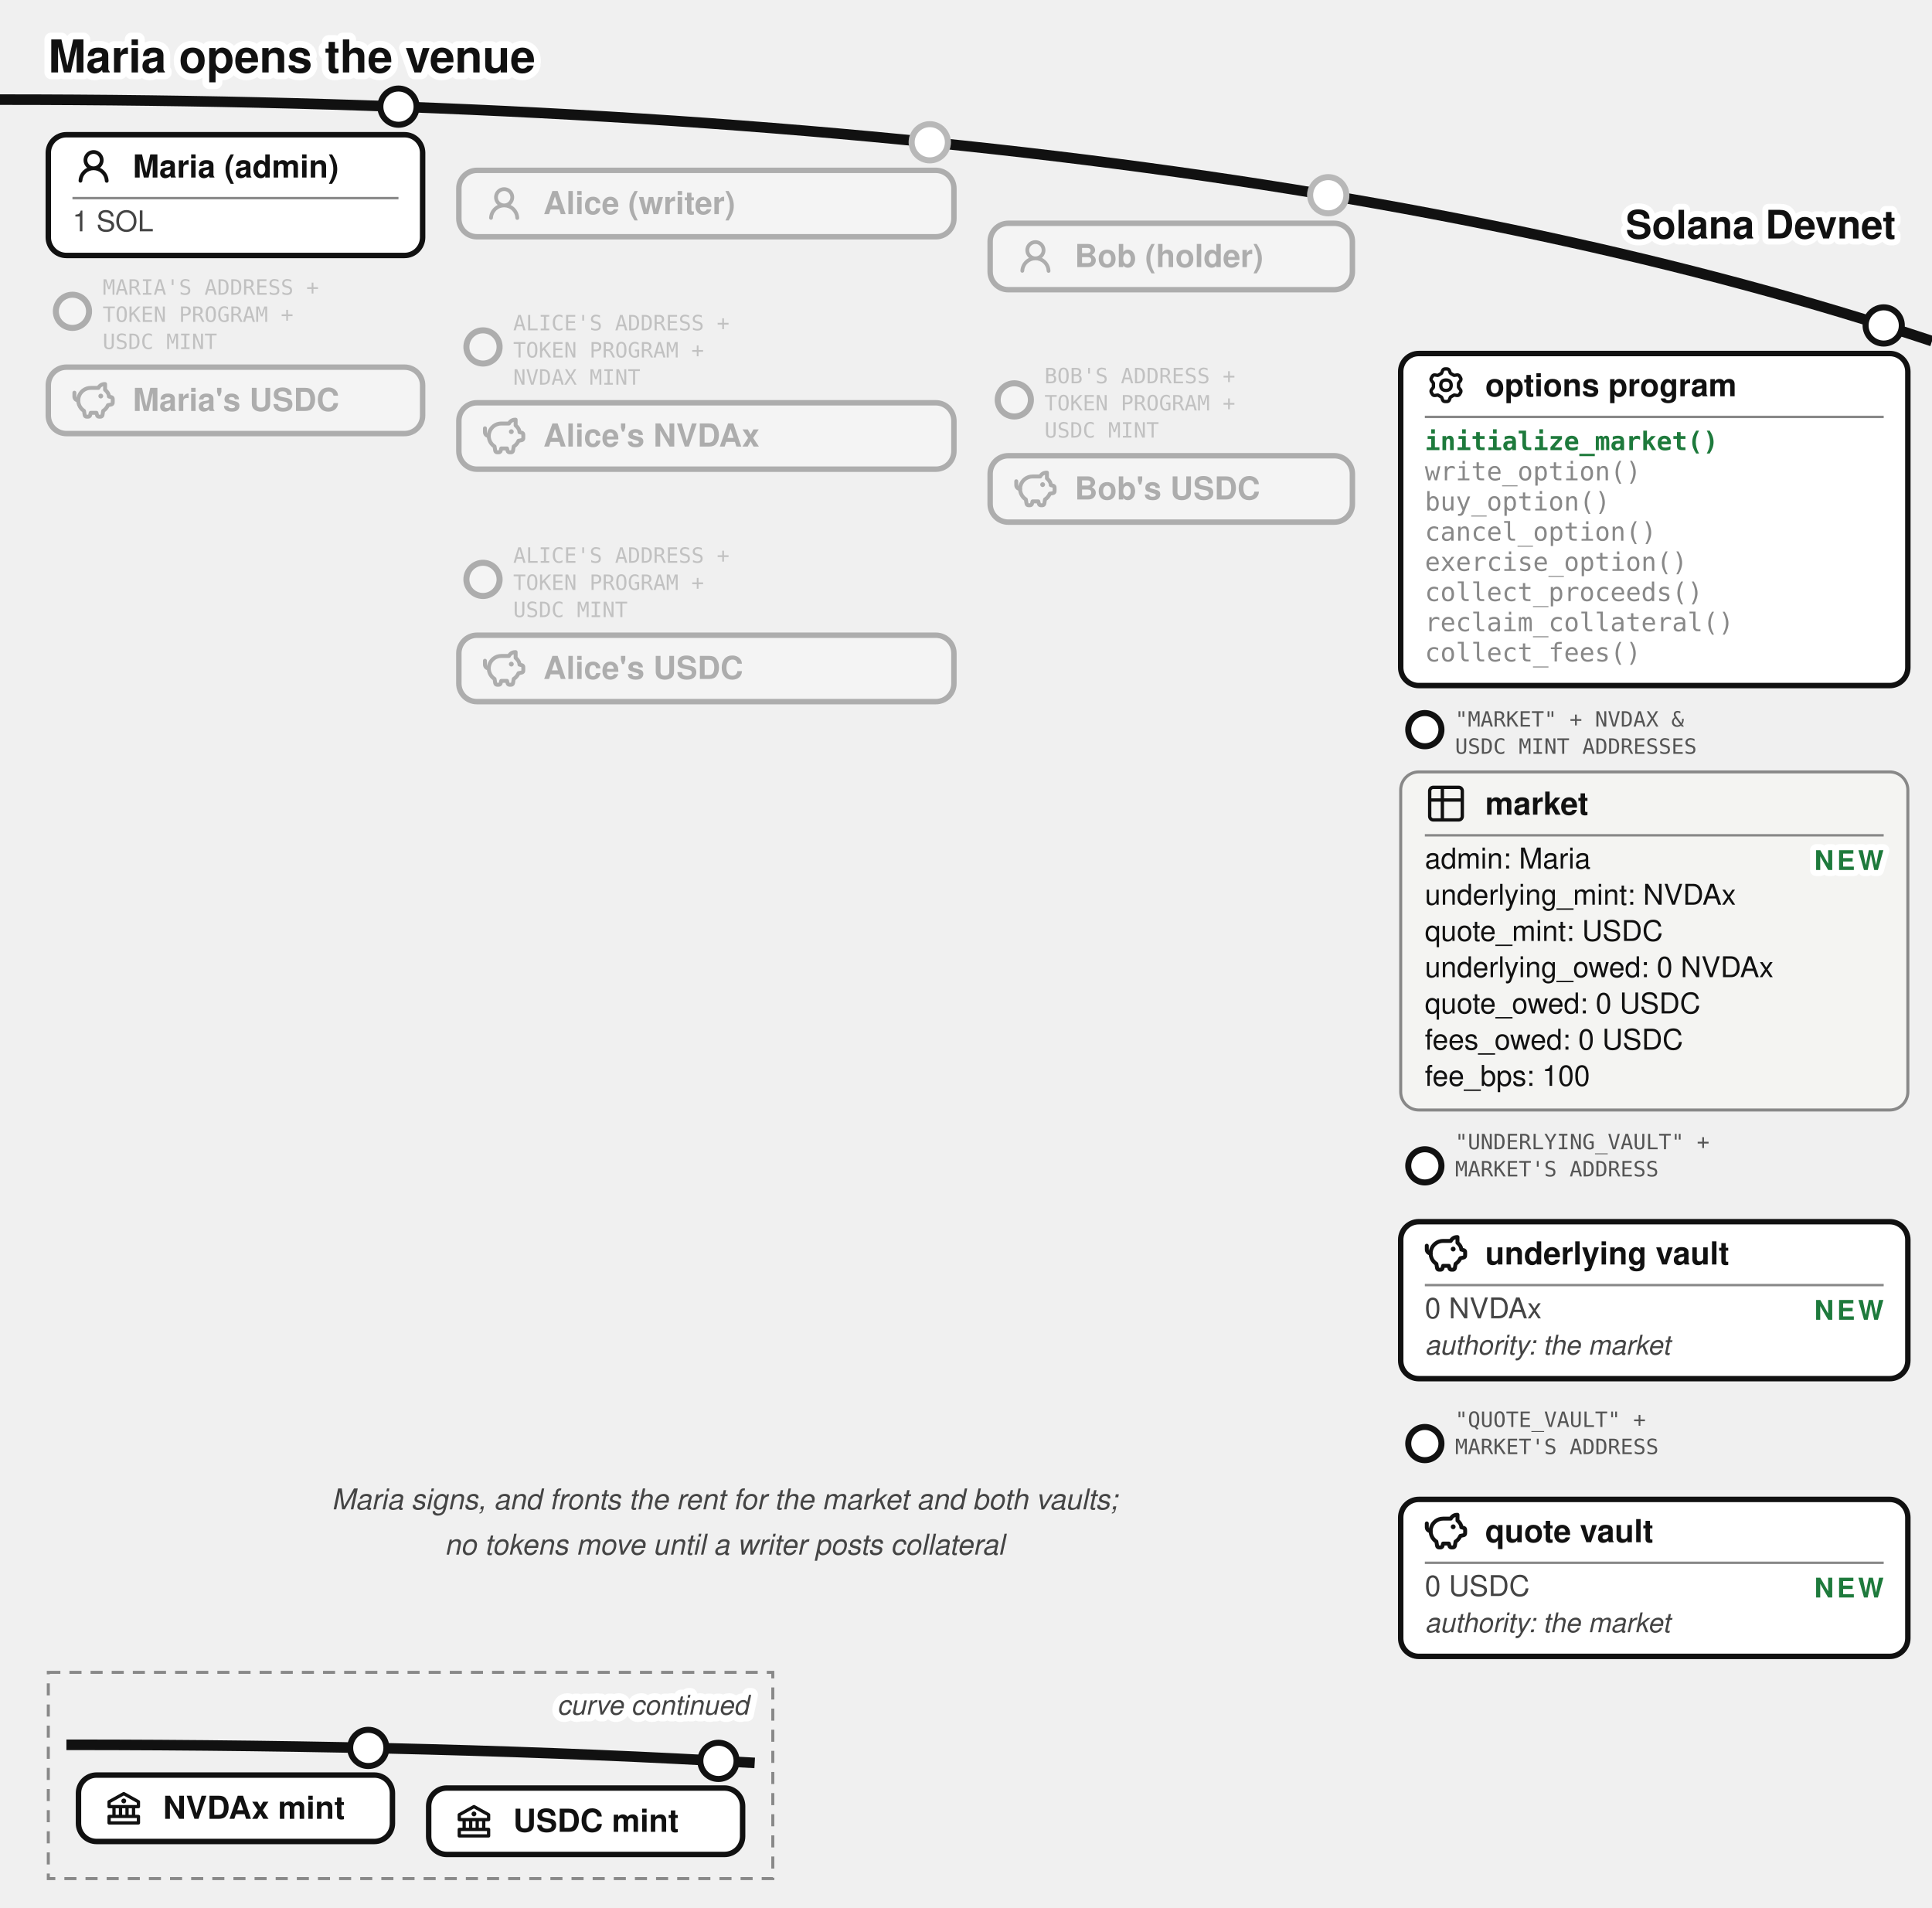
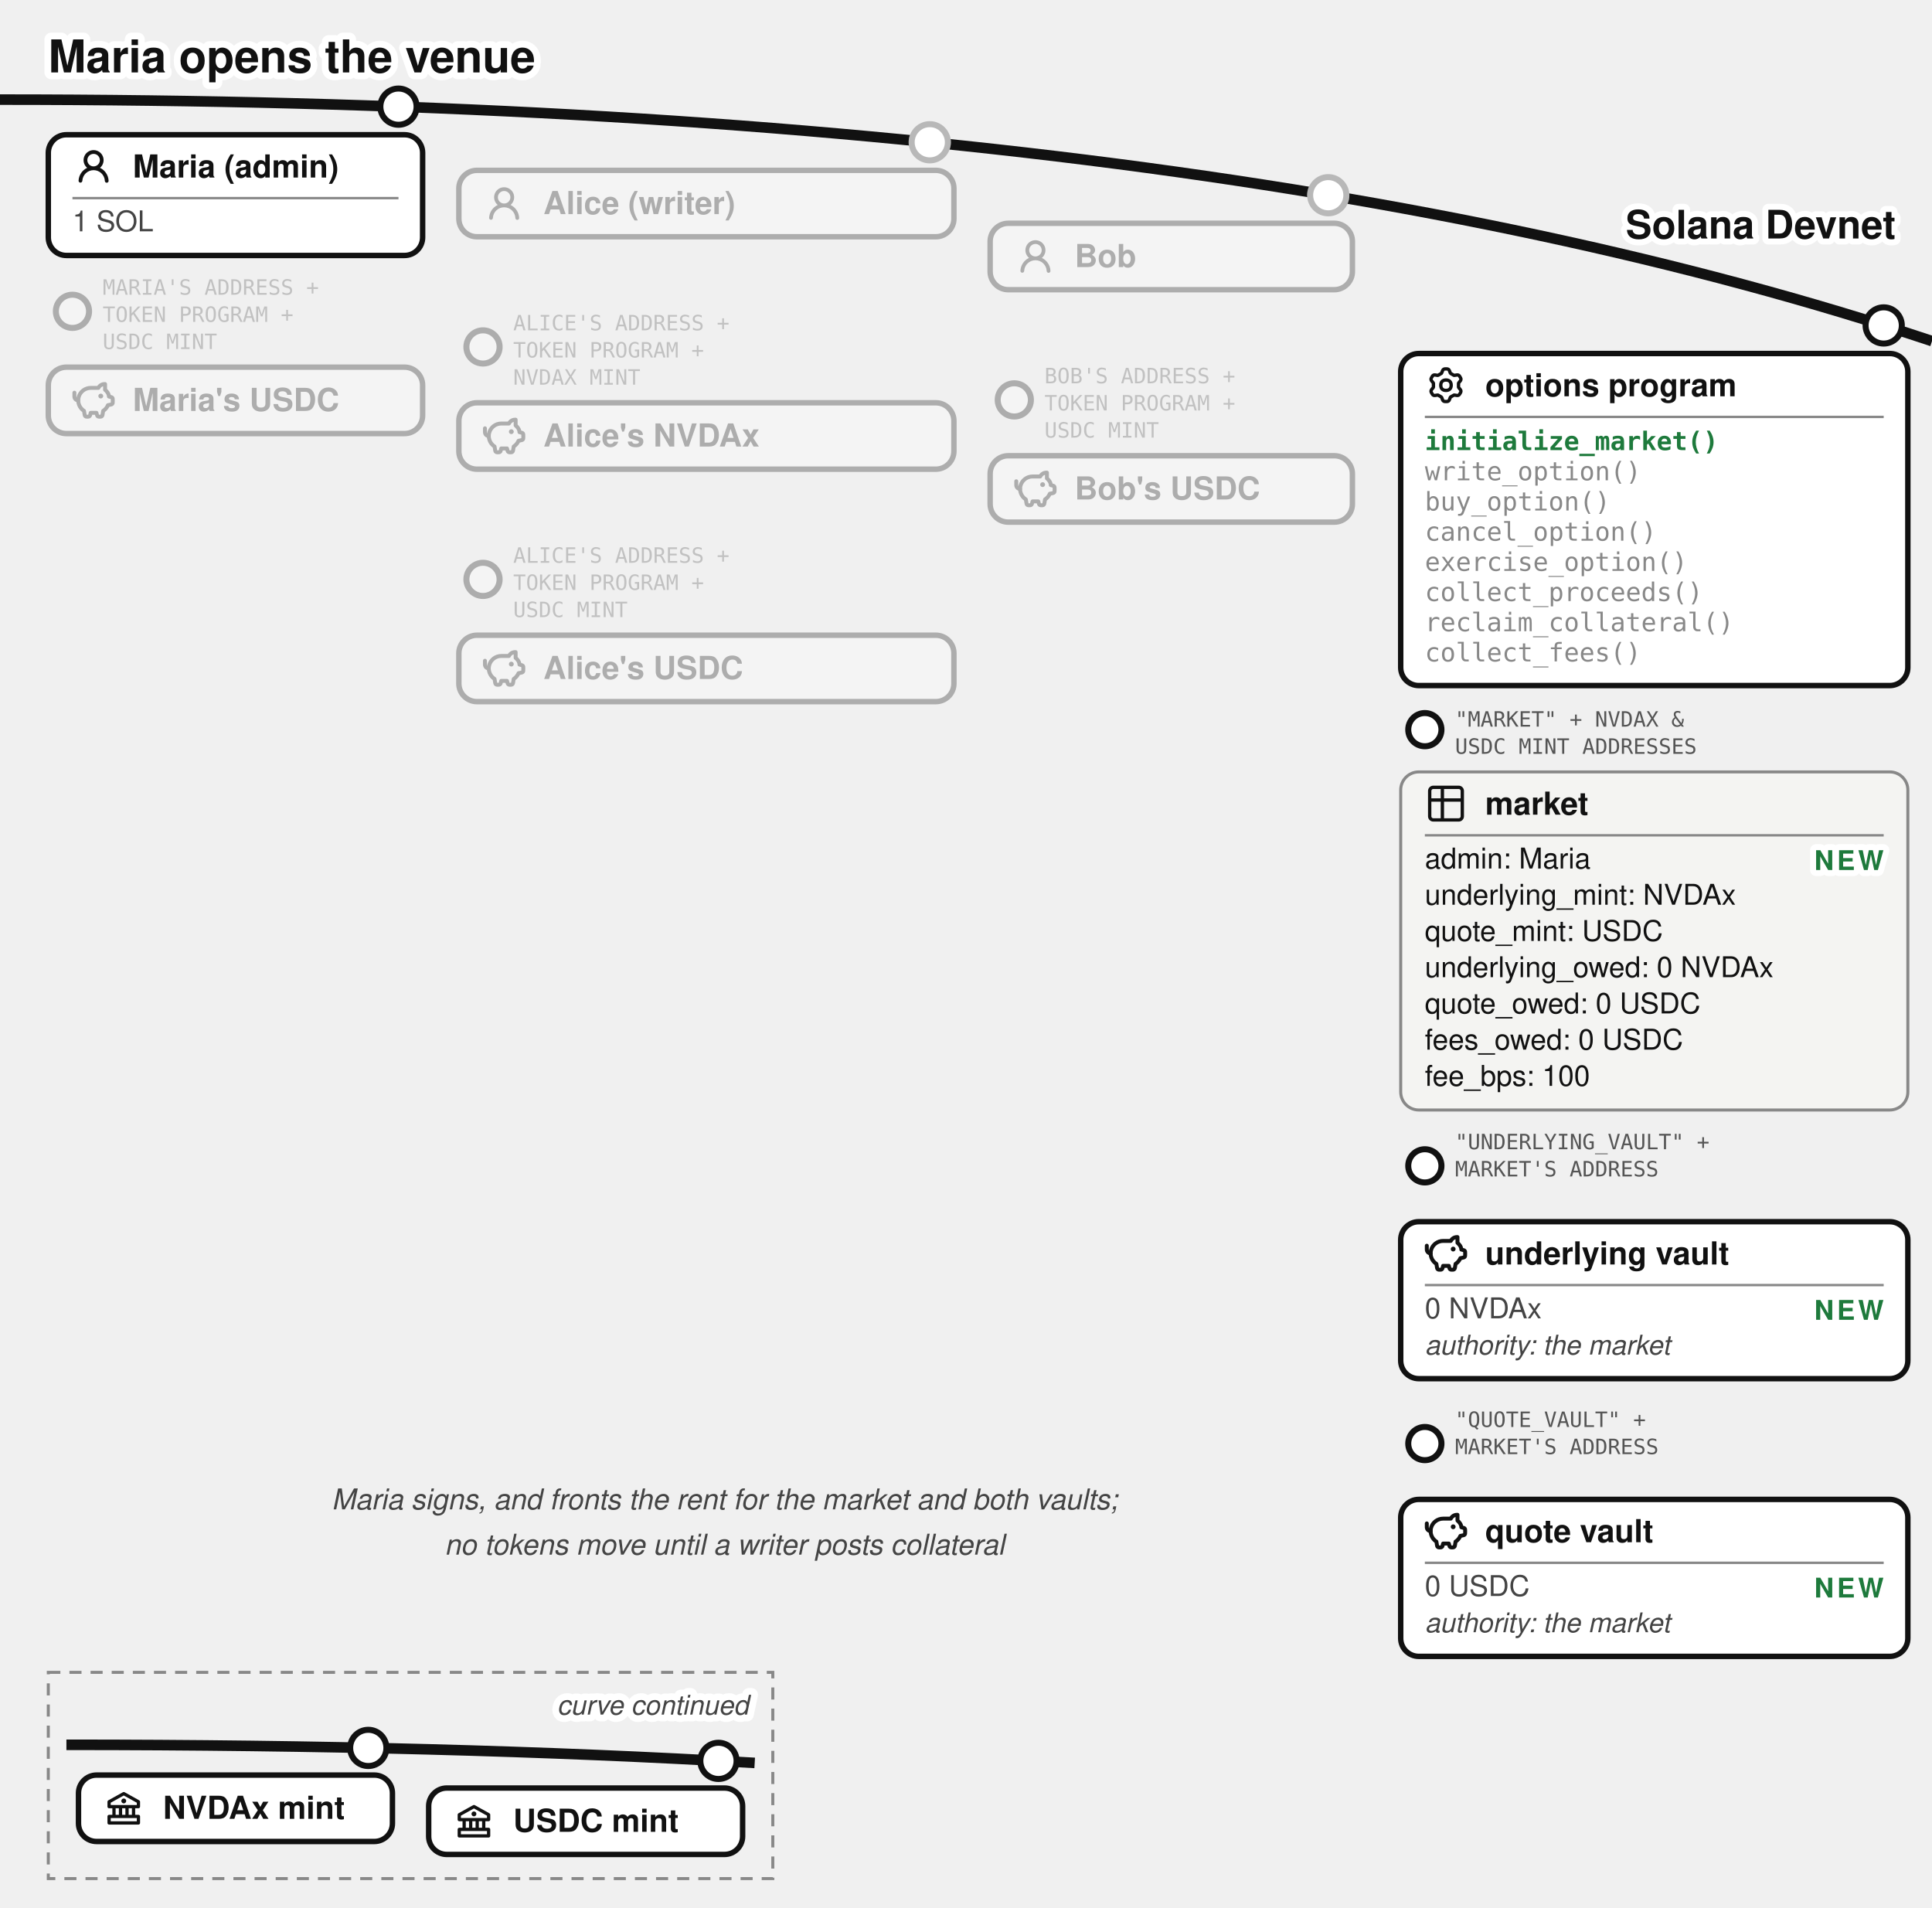
<svg xmlns="http://www.w3.org/2000/svg" viewBox="0 0 640 632" font-family="'Denim INK', Helvetica, Arial, sans-serif" fill="#111">
  <text stroke="#fff" stroke-width="4.5" paint-order="stroke" stroke-linejoin="round" x="16" y="24" font-size="15" font-weight="bold">Maria opens the venue</text>
  <defs>
    <marker id="opt-arr" markerWidth="9" markerHeight="8" refX="8" refY="4" orient="auto">
      <path d="M0,0 L9,4 L0,8 z" fill="#1e7a3c" />
    </marker>
    <marker id="opt-arrg" markerWidth="9" markerHeight="8" refX="8" refY="4" orient="auto">
      <path d="M0,0 L9,4 L0,8 z" fill="#777" />
    </marker>
  </defs>
  <path d="M 0,33 Q 400,33 640,113" fill="none" stroke="#111" stroke-width="3.5" />
  <text stroke="#fff" stroke-width="4" paint-order="stroke" stroke-linejoin="round" x="628" y="79" font-size="13" font-weight="bold" text-anchor="end">Solana Devnet</text>
  <g>
    <circle cx="132" cy="35.33" r="6" fill="#fff" stroke="#111" stroke-width="2" />
    <rect x="16" y="44.63" width="124" height="40" rx="6" fill="#fff" stroke="#111" stroke-width="1.8" />
    <g transform="translate(24,48.13)">
      <g transform="translate(0.36,0.767) scale(0.8301)" fill="#111">
        <path d="M10.561 8.073a6 6 0 0 1 3.432 5.142a.75.75 0 1 1-1.498.07a4.5 4.5 0 0 0-8.99 0a.75.75 0 0 1-1.498-.07a6 6 0 0 1 3.431-5.142a3.999 3.999 0 1 1 5.123 0M10.5 5a2.5 2.5 0 1 0-5 0a2.5 2.5 0 0 0 5 0" />
      </g>
    </g>
    <text x="44" y="58.805" font-size="10.5" font-weight="bold">Maria (admin)</text>
    <line x1="24" y1="65.63" x2="132" y2="65.63" stroke="#888" stroke-width="0.8" />
    <text x="24" y="76.63" font-size="9.5" fill="#444">1 SOL</text>
  </g>
  <g opacity="0.3">
    <circle cx="24" cy="103.13" r="5.5" fill="#fff" stroke="#111" stroke-width="2" />
    <text x="34" y="97.63" font-size="7" font-family="'DejaVu Sans Mono', monospace" fill="#555">MARIA'S ADDRESS +</text>
    <text x="34" y="106.63" font-size="7" font-family="'DejaVu Sans Mono', monospace" fill="#555">TOKEN PROGRAM +</text>
    <text x="34" y="115.63" font-size="7" font-family="'DejaVu Sans Mono', monospace" fill="#555">USDC MINT</text>
    <rect x="16" y="121.63" width="124" height="22" rx="6" fill="#fff" stroke="#111" stroke-width="1.8" />
    <g transform="translate(24,125.63)">
      <g transform="translate(-0.624,-0.624) scale(0.6353)" fill="none" stroke="#111" stroke-linecap="round" stroke-linejoin="round" stroke-width="2.047">
        <path d="M14.5 5.5h-4A6.5 6.5 0 0 0 7 17.478l.288 1.738c.07.423.105.635.202.798a1 1 0 0 0 .49.416c.178.07.392.07.822.07c.397 0 .596 0 .764-.062a1 1 0 0 0 .479-.374c.1-.148.15-.34.246-.727l.209-.837h3l.21.837c.096.386.144.58.245.727a1 1 0 0 0 .479.374c.168.062.367.062.764.062c.43 0 .644 0 .821-.07a1 1 0 0 0 .49-.416c.098-.163.133-.375.203-.798L17 17.478a6.5 6.5 0 0 0 2.502-2.978l.89-.178c.77-.154 1.155-.231 1.381-.508c.227-.276.227-.669.227-1.453v-.3c0-.75 0-1.124-.212-1.396c-.212-.27-.575-.362-1.303-.544L20 10c0-1.5-1.167-2.833-2-3.5v-3h-.264c-1.37 0-2.623.774-3.236 2" />
        <path d="M15.875 9.75h-.125m.25 0a.25.25 0 1 1-.5 0a.25.25 0 0 1 .5 0M2 8v2a2 2 0 0 0 2 2" />
      </g>
    </g>
    <text x="44" y="136.13" font-size="10.5" font-weight="bold">Maria's USDC</text>
  </g>
  <circle cx="308" cy="47.13" r="7" fill="#fff" />
  <g opacity="0.3">
    <circle cx="308" cy="47.13" r="6" fill="#fff" stroke="#111" stroke-width="2" />
    <rect x="152" y="56.43" width="164" height="22" rx="6" fill="#fff" stroke="#111" stroke-width="1.8" />
    <g transform="translate(160,60.43)">
      <g transform="translate(0.36,0.767) scale(0.8301)" fill="#111">
        <path d="M10.561 8.073a6 6 0 0 1 3.432 5.142a.75.75 0 1 1-1.498.07a4.5 4.5 0 0 0-8.99 0a.75.75 0 0 1-1.498-.07a6 6 0 0 1 3.431-5.142a3.999 3.999 0 1 1 5.123 0M10.5 5a2.5 2.5 0 1 0-5 0a2.5 2.5 0 0 0 5 0" />
      </g>
    </g>
    <text x="180" y="70.93" font-size="10.5" font-weight="bold">Alice (writer)</text>
  </g>
  <g opacity="0.3">
    <circle cx="160" cy="114.93" r="5.5" fill="#fff" stroke="#111" stroke-width="2" />
    <text x="170" y="109.43" font-size="7" font-family="'DejaVu Sans Mono', monospace" fill="#555">ALICE'S ADDRESS +</text>
    <text x="170" y="118.43" font-size="7" font-family="'DejaVu Sans Mono', monospace" fill="#555">TOKEN PROGRAM +</text>
    <text x="170" y="127.43" font-size="7" font-family="'DejaVu Sans Mono', monospace" fill="#555">NVDAX MINT</text>
    <rect x="152" y="133.43" width="164" height="22" rx="6" fill="#fff" stroke="#111" stroke-width="1.8" />
    <g transform="translate(160,137.43)">
      <g transform="translate(-0.624,-0.624) scale(0.6353)" fill="none" stroke="#111" stroke-linecap="round" stroke-linejoin="round" stroke-width="2.047">
        <path d="M14.5 5.5h-4A6.5 6.5 0 0 0 7 17.478l.288 1.738c.07.423.105.635.202.798a1 1 0 0 0 .49.416c.178.07.392.07.822.07c.397 0 .596 0 .764-.062a1 1 0 0 0 .479-.374c.1-.148.15-.34.246-.727l.209-.837h3l.21.837c.096.386.144.58.245.727a1 1 0 0 0 .479.374c.168.062.367.062.764.062c.43 0 .644 0 .821-.07a1 1 0 0 0 .49-.416c.098-.163.133-.375.203-.798L17 17.478a6.5 6.5 0 0 0 2.502-2.978l.89-.178c.77-.154 1.155-.231 1.381-.508c.227-.276.227-.669.227-1.453v-.3c0-.75 0-1.124-.212-1.396c-.212-.27-.575-.362-1.303-.544L20 10c0-1.5-1.167-2.833-2-3.5v-3h-.264c-1.37 0-2.623.774-3.236 2" />
        <path d="M15.875 9.75h-.125m.25 0a.25.25 0 1 1-.5 0a.25.25 0 0 1 .5 0M2 8v2a2 2 0 0 0 2 2" />
      </g>
    </g>
    <text x="180" y="147.93" font-size="10.5" font-weight="bold">Alice's NVDAx</text>
  </g>
  <g opacity="0.3">
    <circle cx="160" cy="191.93" r="5.5" fill="#fff" stroke="#111" stroke-width="2" />
    <text x="170" y="186.43" font-size="7" font-family="'DejaVu Sans Mono', monospace" fill="#555">ALICE'S ADDRESS +</text>
    <text x="170" y="195.43" font-size="7" font-family="'DejaVu Sans Mono', monospace" fill="#555">TOKEN PROGRAM +</text>
    <text x="170" y="204.43" font-size="7" font-family="'DejaVu Sans Mono', monospace" fill="#555">USDC MINT</text>
    <rect x="152" y="210.43" width="164" height="22" rx="6" fill="#fff" stroke="#111" stroke-width="1.8" />
    <g transform="translate(160,214.43)">
      <g transform="translate(-0.624,-0.624) scale(0.6353)" fill="none" stroke="#111" stroke-linecap="round" stroke-linejoin="round" stroke-width="2.047">
        <path d="M14.5 5.5h-4A6.5 6.5 0 0 0 7 17.478l.288 1.738c.07.423.105.635.202.798a1 1 0 0 0 .49.416c.178.07.392.07.822.07c.397 0 .596 0 .764-.062a1 1 0 0 0 .479-.374c.1-.148.15-.34.246-.727l.209-.837h3l.21.837c.096.386.144.58.245.727a1 1 0 0 0 .479.374c.168.062.367.062.764.062c.43 0 .644 0 .821-.07a1 1 0 0 0 .49-.416c.098-.163.133-.375.203-.798L17 17.478a6.5 6.5 0 0 0 2.502-2.978l.89-.178c.77-.154 1.155-.231 1.381-.508c.227-.276.227-.669.227-1.453v-.3c0-.75 0-1.124-.212-1.396c-.212-.27-.575-.362-1.303-.544L20 10c0-1.5-1.167-2.833-2-3.5v-3h-.264c-1.37 0-2.623.774-3.236 2" />
        <path d="M15.875 9.75h-.125m.25 0a.25.25 0 1 1-.5 0a.25.25 0 0 1 .5 0M2 8v2a2 2 0 0 0 2 2" />
      </g>
    </g>
    <text x="180" y="224.93" font-size="10.5" font-weight="bold">Alice's USDC</text>
  </g>
  <circle cx="440" cy="64.67" r="7" fill="#fff" />
  <g opacity="0.3">
    <circle cx="440" cy="64.67" r="6" fill="#fff" stroke="#111" stroke-width="2" />
    <rect x="328" y="73.97" width="120" height="22" rx="6" fill="#fff" stroke="#111" stroke-width="1.8" />
    <g transform="translate(336,77.97)">
      <g transform="translate(0.36,0.767) scale(0.8301)" fill="#111">
        <path d="M10.561 8.073a6 6 0 0 1 3.432 5.142a.75.75 0 1 1-1.498.07a4.5 4.5 0 0 0-8.99 0a.75.75 0 0 1-1.498-.07a6 6 0 0 1 3.431-5.142a3.999 3.999 0 1 1 5.123 0M10.5 5a2.5 2.5 0 1 0-5 0a2.5 2.5 0 0 0 5 0" />
      </g>
    </g>
-     <text x="356" y="88.47" font-size="10.5" font-weight="bold">Bob (holder)</text>
+     <text x="356" y="88.47" font-size="10.5" font-weight="bold">Bob</text>
  </g>
  <g opacity="0.3">
    <circle cx="336" cy="132.47" r="5.5" fill="#fff" stroke="#111" stroke-width="2" />
    <text x="346" y="126.97" font-size="7" font-family="'DejaVu Sans Mono', monospace" fill="#555">BOB'S ADDRESS +</text>
    <text x="346" y="135.97" font-size="7" font-family="'DejaVu Sans Mono', monospace" fill="#555">TOKEN PROGRAM +</text>
    <text x="346" y="144.97" font-size="7" font-family="'DejaVu Sans Mono', monospace" fill="#555">USDC MINT</text>
    <rect x="328" y="150.97" width="120" height="22" rx="6" fill="#fff" stroke="#111" stroke-width="1.8" />
    <g transform="translate(336,154.97)">
      <g transform="translate(-0.624,-0.624) scale(0.6353)" fill="none" stroke="#111" stroke-linecap="round" stroke-linejoin="round" stroke-width="2.047">
        <path d="M14.5 5.5h-4A6.5 6.5 0 0 0 7 17.478l.288 1.738c.07.423.105.635.202.798a1 1 0 0 0 .49.416c.178.07.392.07.822.07c.397 0 .596 0 .764-.062a1 1 0 0 0 .479-.374c.1-.148.15-.34.246-.727l.209-.837h3l.21.837c.096.386.144.58.245.727a1 1 0 0 0 .479.374c.168.062.367.062.764.062c.43 0 .644 0 .821-.07a1 1 0 0 0 .49-.416c.098-.163.133-.375.203-.798L17 17.478a6.5 6.5 0 0 0 2.502-2.978l.89-.178c.77-.154 1.155-.231 1.381-.508c.227-.276.227-.669.227-1.453v-.3c0-.75 0-1.124-.212-1.396c-.212-.27-.575-.362-1.303-.544L20 10c0-1.5-1.167-2.833-2-3.5v-3h-.264c-1.37 0-2.623.774-3.236 2" />
        <path d="M15.875 9.75h-.125m.25 0a.25.25 0 1 1-.5 0a.25.25 0 0 1 .5 0M2 8v2a2 2 0 0 0 2 2" />
      </g>
    </g>
    <text x="356" y="165.47" font-size="10.5" font-weight="bold">Bob's USDC</text>
  </g>
  <g>
    <circle cx="624" cy="107.81" r="6" fill="#fff" stroke="#111" stroke-width="2" />
    <rect x="464" y="117.11" width="168" height="110" rx="6" fill="#fff" stroke="#111" stroke-width="1.8" />
    <g transform="translate(472,120.61)">
      <g transform="translate(0.951,0.952) scale(0.864)" fill="none" stroke="#111" stroke-linecap="round" stroke-linejoin="round" stroke-width="1.28">
        <path d="M11.808 7.727c0 .05.017.1.048.14l.667.84a.96.96 0 0 1 .082 1.08l-.392.676a.96.96 0 0 1-.975.47l-1.063-.16a.23.23 0 0 0-.145.027l-1.26.727a.23.23 0 0 0-.096.112l-.392 1a.96.96 0 0 1-.893.611h-.782a.96.96 0 0 1-.893-.61l-.392-1a.23.23 0 0 0-.096-.113L3.967 10.8a.23.23 0 0 0-.145-.028l-1.063.162a.96.96 0 0 1-.976-.47l-.39-.677a.96.96 0 0 1 .08-1.08l.67-.84a.22.22 0 0 0 .05-.14V6.273c0-.05-.018-.1-.05-.14l-.67-.84a.96.96 0 0 1-.08-1.08l.39-.676a.96.96 0 0 1 .976-.47l1.06.16a.23.23 0 0 0 .145-.027l1.262-.73a.23.23 0 0 0 .096-.113l.394-.996A.96.96 0 0 1 6.61.75h.784a.96.96 0 0 1 .893.61l.392.997q.028.075.096.116l1.26.727a.23.23 0 0 0 .145.028l1.062-.162a.96.96 0 0 1 .976.47l.391.677a.96.96 0 0 1-.081 1.08l-.67.84a.22.22 0 0 0-.049.14v1.454Z" />
        <path d="M7 8.996c1.277 0 1.996-.719 1.996-1.996S8.277 5.004 7 5.004S5.004 5.723 5.004 7S5.723 8.996 7 8.996" />
      </g>
    </g>
    <text x="492" y="131.285" font-size="10.5" font-weight="bold">options program</text>
    <line x1="472" y1="138.11" x2="624" y2="138.11" stroke="#888" stroke-width="0.8" />
    <text x="472" y="149.11" font-size="8.5" font-family="'DejaVu Sans Mono', Menlo, monospace" font-weight="bold" fill="#1e7a3c">initialize_market()</text>
    <text x="472" y="159.11" font-size="8.5" font-family="'DejaVu Sans Mono', Menlo, monospace" fill="#888">write_option()</text>
    <text x="472" y="169.11" font-size="8.5" font-family="'DejaVu Sans Mono', Menlo, monospace" fill="#888">buy_option()</text>
    <text x="472" y="179.11" font-size="8.5" font-family="'DejaVu Sans Mono', Menlo, monospace" fill="#888">cancel_option()</text>
    <text x="472" y="189.11" font-size="8.5" font-family="'DejaVu Sans Mono', Menlo, monospace" fill="#888">exercise_option()</text>
    <text x="472" y="199.11" font-size="8.5" font-family="'DejaVu Sans Mono', Menlo, monospace" fill="#888">collect_proceeds()</text>
    <text x="472" y="209.11" font-size="8.5" font-family="'DejaVu Sans Mono', Menlo, monospace" fill="#888">reclaim_collateral()</text>
    <text x="472" y="219.11" font-size="8.5" font-family="'DejaVu Sans Mono', Menlo, monospace" fill="#888">collect_fees()</text>
  </g>
  <g>
    <circle cx="472" cy="241.71" r="5.5" fill="#fff" stroke="#111" stroke-width="2" />
    <text x="482" y="240.71" font-size="7" font-family="'DejaVu Sans Mono', monospace" fill="#555">"MARKET" + NVDAX &amp;</text>
    <text x="482" y="249.71" font-size="7" font-family="'DejaVu Sans Mono', monospace" fill="#555">USDC MINT ADDRESSES</text>
    <rect x="464" y="255.71" width="168" height="112" rx="6" fill="#f4f4f2" stroke="#888" />
    <g transform="translate(472,259.21)">
      <g transform="translate(-0.195,-0.195) scale(0.6)" fill="none" stroke="#111" stroke-linecap="round" stroke-linejoin="round" stroke-width="1.843">
        <path d="M3 5a2 2 0 0 1 2-2h14a2 2 0 0 1 2 2v14a2 2 0 0 1-2 2H5a2 2 0 0 1-2-2zm0 5h18M10 3v18" />
      </g>
    </g>
    <text x="492" y="269.885" font-size="10.5" font-weight="bold">market</text>
    <line x1="472" y1="276.71" x2="624" y2="276.71" stroke="#888" stroke-width="0.8" />
    <text x="472" y="287.71" font-size="9.5">admin: Maria</text>
    <text stroke="#fff" stroke-width="4" paint-order="stroke" stroke-linejoin="round" x="624" y="288.21" font-size="9" font-weight="bold" letter-spacing="1" fill="#1e7a3c" text-anchor="end">NEW</text>
    <text x="472" y="299.71" font-size="9.5">underlying_mint: NVDAx</text>
    <text x="472" y="311.71" font-size="9.5">quote_mint: USDC</text>
    <text x="472" y="323.71" font-size="9.5">underlying_owed: 0 NVDAx</text>
    <text x="472" y="335.71" font-size="9.5">quote_owed: 0 USDC</text>
    <text x="472" y="347.71" font-size="9.5">fees_owed: 0 USDC</text>
    <text x="472" y="359.71" font-size="9.5">fee_bps: 100</text>
  </g>
  <g>
    <circle cx="472" cy="386.21" r="5.5" fill="#fff" stroke="#111" stroke-width="2" />
    <text x="482" y="380.71" font-size="7" font-family="'DejaVu Sans Mono', monospace" fill="#555">"UNDERLYING_VAULT" +</text>
    <text x="482" y="389.71" font-size="7" font-family="'DejaVu Sans Mono', monospace" fill="#555">MARKET'S ADDRESS</text>
    <text x="482" y="398.71" font-size="7" font-family="'DejaVu Sans Mono', monospace" fill="#555" />
    <rect x="464" y="404.71" width="168" height="52" rx="6" fill="#fff" stroke="#111" stroke-width="1.8" />
    <g transform="translate(472,408.21)">
      <g transform="translate(-0.624,-0.624) scale(0.6353)" fill="none" stroke="#111" stroke-linecap="round" stroke-linejoin="round" stroke-width="2.047">
        <path d="M14.5 5.5h-4A6.5 6.5 0 0 0 7 17.478l.288 1.738c.07.423.105.635.202.798a1 1 0 0 0 .49.416c.178.07.392.07.822.07c.397 0 .596 0 .764-.062a1 1 0 0 0 .479-.374c.1-.148.15-.34.246-.727l.209-.837h3l.21.837c.096.386.144.58.245.727a1 1 0 0 0 .479.374c.168.062.367.062.764.062c.43 0 .644 0 .821-.07a1 1 0 0 0 .49-.416c.098-.163.133-.375.203-.798L17 17.478a6.5 6.5 0 0 0 2.502-2.978l.89-.178c.77-.154 1.155-.231 1.381-.508c.227-.276.227-.669.227-1.453v-.3c0-.75 0-1.124-.212-1.396c-.212-.27-.575-.362-1.303-.544L20 10c0-1.5-1.167-2.833-2-3.5v-3h-.264c-1.37 0-2.623.774-3.236 2" />
        <path d="M15.875 9.75h-.125m.25 0a.25.25 0 1 1-.5 0a.25.25 0 0 1 .5 0M2 8v2a2 2 0 0 0 2 2" />
      </g>
    </g>
    <text x="492" y="418.885" font-size="10.5" font-weight="bold">underlying vault</text>
    <line x1="472" y1="425.71" x2="624" y2="425.71" stroke="#888" stroke-width="0.8" />
    <text x="472" y="436.71" font-size="9.5" fill="#444">0 NVDAx</text>
    <text stroke="#fff" stroke-width="4" paint-order="stroke" stroke-linejoin="round" x="624" y="437.21" font-size="9" font-weight="bold" letter-spacing="1" fill="#1e7a3c" text-anchor="end">NEW</text>
    <text x="472" y="448.71" font-size="9" font-style="italic" fill="#444">authority: the market</text>
  </g>
  <g>
    <circle cx="472" cy="478.21" r="5.5" fill="#fff" stroke="#111" stroke-width="2" />
    <text x="482" y="472.71" font-size="7" font-family="'DejaVu Sans Mono', monospace" fill="#555">"QUOTE_VAULT" +</text>
    <text x="482" y="481.71" font-size="7" font-family="'DejaVu Sans Mono', monospace" fill="#555">MARKET'S ADDRESS</text>
    <text x="482" y="490.71" font-size="7" font-family="'DejaVu Sans Mono', monospace" fill="#555" />
    <rect x="464" y="496.71" width="168" height="52" rx="6" fill="#fff" stroke="#111" stroke-width="1.8" />
    <g transform="translate(472,500.21)">
      <g transform="translate(-0.624,-0.624) scale(0.6353)" fill="none" stroke="#111" stroke-linecap="round" stroke-linejoin="round" stroke-width="2.047">
        <path d="M14.5 5.5h-4A6.5 6.5 0 0 0 7 17.478l.288 1.738c.07.423.105.635.202.798a1 1 0 0 0 .49.416c.178.07.392.07.822.07c.397 0 .596 0 .764-.062a1 1 0 0 0 .479-.374c.1-.148.15-.34.246-.727l.209-.837h3l.21.837c.096.386.144.58.245.727a1 1 0 0 0 .479.374c.168.062.367.062.764.062c.43 0 .644 0 .821-.07a1 1 0 0 0 .49-.416c.098-.163.133-.375.203-.798L17 17.478a6.5 6.5 0 0 0 2.502-2.978l.89-.178c.77-.154 1.155-.231 1.381-.508c.227-.276.227-.669.227-1.453v-.3c0-.75 0-1.124-.212-1.396c-.212-.27-.575-.362-1.303-.544L20 10c0-1.5-1.167-2.833-2-3.5v-3h-.264c-1.37 0-2.623.774-3.236 2" />
        <path d="M15.875 9.75h-.125m.25 0a.25.25 0 1 1-.5 0a.25.25 0 0 1 .5 0M2 8v2a2 2 0 0 0 2 2" />
      </g>
    </g>
    <text x="492" y="510.885" font-size="10.5" font-weight="bold">quote vault</text>
    <line x1="472" y1="517.71" x2="624" y2="517.71" stroke="#888" stroke-width="0.8" />
    <text x="472" y="528.71" font-size="9.5" fill="#444">0 USDC</text>
    <text stroke="#fff" stroke-width="4" paint-order="stroke" stroke-linejoin="round" x="624" y="529.21" font-size="9" font-weight="bold" letter-spacing="1" fill="#1e7a3c" text-anchor="end">NEW</text>
    <text x="472" y="540.71" font-size="9" font-style="italic" fill="#444">authority: the market</text>
  </g>
  <text x="240" y="500" font-size="9.5" fill="#444" font-style="italic" text-anchor="middle">Maria signs, and fronts the rent for the market and both vaults;</text>
  <text x="240" y="515" font-size="9.5" fill="#444" font-style="italic" text-anchor="middle">no tokens move until a writer posts collateral</text>
  <rect x="16" y="554" width="240.0" height="68.323" fill="none" stroke="#888" stroke-width="1" stroke-dasharray="4 3" />
  <text stroke="#fff" stroke-width="4.5" paint-order="stroke" stroke-linejoin="round" x="248.0" y="568" font-size="9" fill="#444" font-style="italic" text-anchor="end">curve continued</text>
  <path d="M 22,578 Q 147.4,578 250.0,584.0" fill="none" stroke="#111" stroke-width="3.5" />
  <circle cx="122" cy="579.030" r="6" fill="#fff" stroke="#111" stroke-width="2" />
  <circle cx="238" cy="583.323" r="6" fill="#fff" stroke="#111" stroke-width="2" />
  <g transform="translate(-330,568.530)">
    <g>
      <rect x="356" y="19.5" width="104" height="22" rx="6" fill="#fff" stroke="#111" stroke-width="1.8" />
      <g transform="translate(364,23.5)">
        <g transform="translate(0.52,0.519) scale(0.54)" fill="#111">
          <path d="m21.49 7.13l-9-5a.99.99 0 0 0-.97 0l-9.01 5C2.19 7.31 2 7.64 2 8v3c0 .55.45 1 1 1h2v4H3c-.55 0-1 .45-1 1v4c0 .55.45 1 1 1h18c.55 0 1-.45 1-1v-4c0-.55-.45-1-1-1h-2v-4h2c.55 0 1-.45 1-1V8a1 1 0 0 0-.51-.87M7 12h2v4H7zm6 0v4h-2v-4zm7 6v2H4v-2zm-3-2h-2v-4h2zm3-6H4V8.59l8-4.44l8 4.44z" />
          <path d="M12 6a1.5 1.5 0 1 0 0 3a1.5 1.5 0 1 0 0-3" />
        </g>
      </g>
      <text x="384" y="34" font-size="10.5" font-weight="bold">NVDAx mint</text>
    </g>
  </g>
  <g transform="translate(-358,549.423)">
    <g>
      <rect x="500" y="42.9" width="104" height="22" rx="6" fill="#fff" stroke="#111" stroke-width="1.8" />
      <g transform="translate(508,46.9)">
        <g transform="translate(0.52,0.519) scale(0.54)" fill="#111">
          <path d="m21.49 7.13l-9-5a.99.99 0 0 0-.97 0l-9.01 5C2.19 7.31 2 7.64 2 8v3c0 .55.45 1 1 1h2v4H3c-.55 0-1 .45-1 1v4c0 .55.45 1 1 1h18c.55 0 1-.45 1-1v-4c0-.55-.45-1-1-1h-2v-4h2c.55 0 1-.45 1-1V8a1 1 0 0 0-.51-.87M7 12h2v4H7zm6 0v4h-2v-4zm7 6v2H4v-2zm-3-2h-2v-4h2zm3-6H4V8.59l8-4.44l8 4.44z" />
          <path d="M12 6a1.5 1.5 0 1 0 0 3a1.5 1.5 0 1 0 0-3" />
        </g>
      </g>
      <text x="528" y="57.4" font-size="10.5" font-weight="bold">USDC mint</text>
    </g>
  </g>
</svg>
